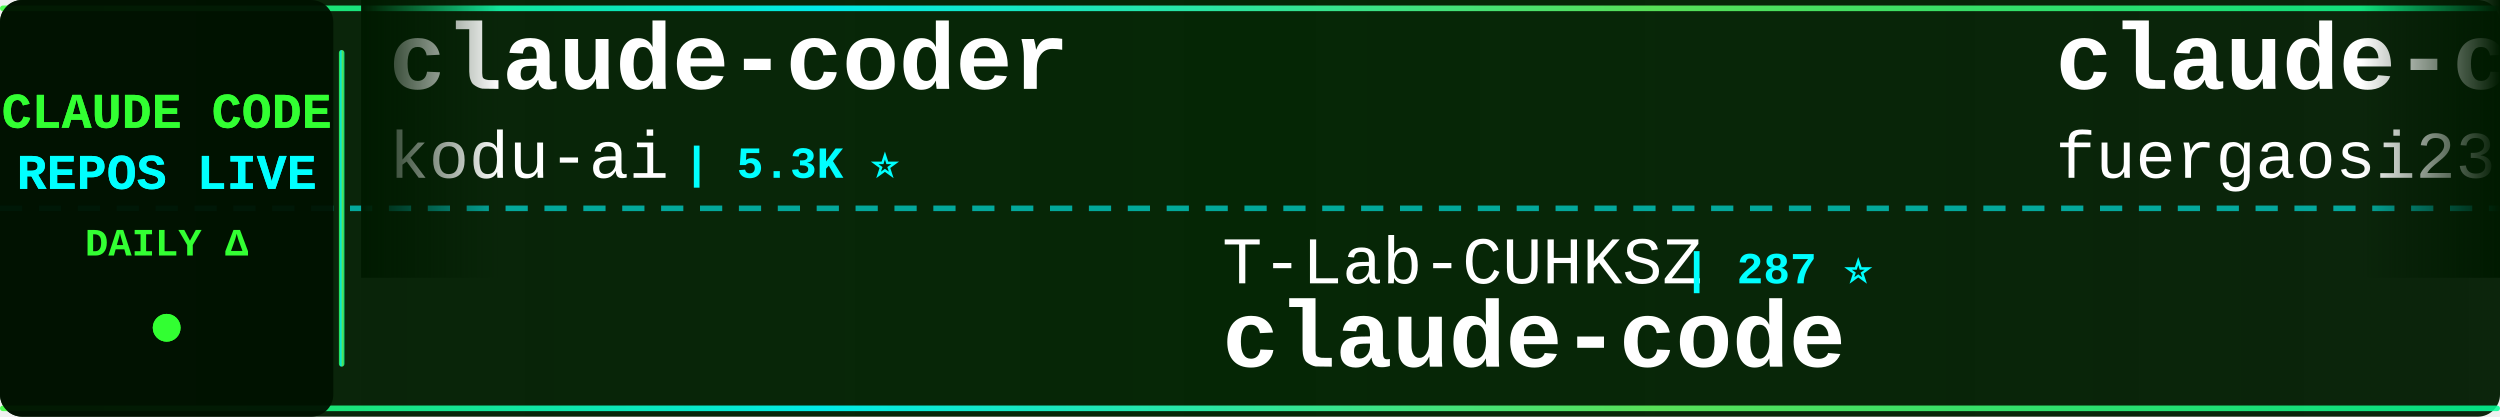
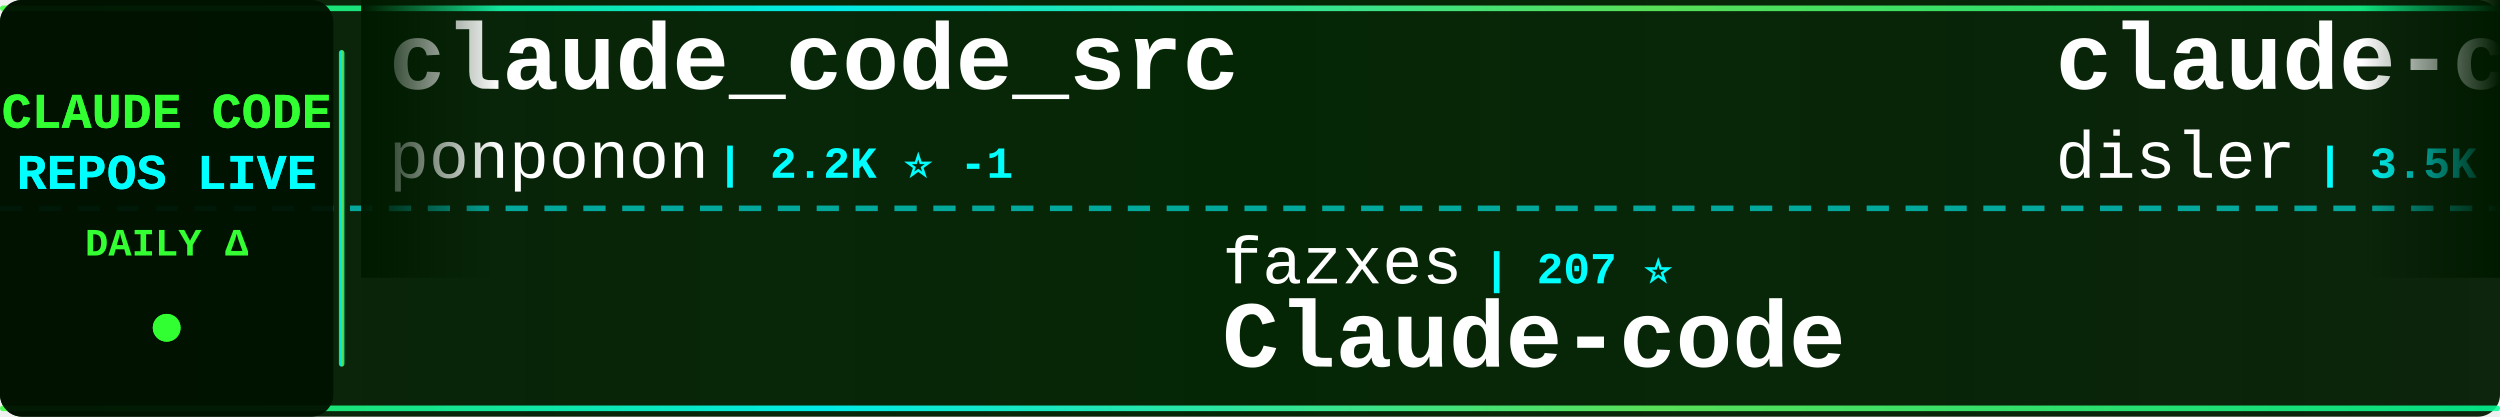
<svg xmlns="http://www.w3.org/2000/svg" width="900" height="150">
  <defs>
    <linearGradient id="tickerBg" x1="0%" y1="0%" x2="100%" y2="0%">
      <stop offset="0%" style="stop-color:#001a00;stop-opacity:0.95" />
      <stop offset="50%" style="stop-color:#002200;stop-opacity:0.98" />
      <stop offset="100%" style="stop-color:#001a00;stop-opacity:0.95" />
    </linearGradient>
    <linearGradient id="borderGrad" x1="0%" y1="0%" x2="100%" y2="0%">
      <stop offset="0%" style="stop-color:#33ff33;stop-opacity:0.85">
        <animate attributeName="stop-opacity" values="0.85;1;0.85" dur="2s" repeatCount="indefinite" />
      </stop>
      <stop offset="33%" style="stop-color:#00ffff;stop-opacity:0.9">
        <animate attributeName="stop-opacity" values="0.9;1;0.9" dur="2.2s" repeatCount="indefinite" />
      </stop>
      <stop offset="66%" style="stop-color:#66ff66;stop-opacity:0.85">
        <animate attributeName="stop-opacity" values="0.85;1;0.85" dur="1.8s" repeatCount="indefinite" />
      </stop>
      <stop offset="100%" style="stop-color:#00ff99;stop-opacity:0.85">
        <animate attributeName="stop-opacity" values="0.85;1;0.85" dur="2s" repeatCount="indefinite" />
      </stop>
    </linearGradient>
    <filter id="textGlow">
      <feGaussianBlur stdDeviation="0.1" result="coloredBlur" />
      <feMerge>
        <feMergeNode in="coloredBlur" />
        <feMergeNode in="SourceGraphic" />
      </feMerge>
    </filter>
    <filter id="metricGlow">
      <feGaussianBlur stdDeviation="0.2" result="coloredBlur" />
      <feMerge>
        <feMergeNode in="coloredBlur" />
        <feMergeNode in="SourceGraphic" />
      </feMerge>
    </filter>
    <linearGradient id="leftFade" x1="0%" y1="0%" x2="100%" y2="0%">
      <stop offset="0%" style="stop-color:#001a00;stop-opacity:1" />
      <stop offset="100%" style="stop-color:#001a00;stop-opacity:0" />
    </linearGradient>
    <linearGradient id="rightFade" x1="0%" y1="0%" x2="100%" y2="0%">
      <stop offset="0%" style="stop-color:#001a00;stop-opacity:0" />
      <stop offset="100%" style="stop-color:#001a00;stop-opacity:1" />
    </linearGradient>
  </defs>
  <rect width="900" height="150" fill="url(#tickerBg)" rx="8" />
  <rect x="0" y="2" width="900" height="2" fill="url(#borderGrad)" rx="1" />
  <rect x="0" y="146" width="900" height="2" fill="url(#borderGrad)" rx="1" />
  <line x1="0" y1="75" x2="900" y2="75" stroke="#00ffff" stroke-width="2" stroke-dasharray="8 6" opacity="0.6" />
  <rect x="0" y="0" width="120" height="150" fill="#001100" opacity="0.95" rx="8" />
  <text x="60" y="46" font-family="'Courier New', monospace" font-size="18" font-weight="bold" fill="#33ff33" text-anchor="middle" filter="url(#textGlow)">
    CLAUDE CODE
  </text>
  <text x="60" y="68" font-family="'Courier New', monospace" font-size="18" font-weight="bold" fill="#00ffff" text-anchor="middle" filter="url(#textGlow)">
    REPOS LIVE
  </text>
  <text x="60" y="92" font-family="'Courier New', monospace" font-size="14" font-weight="bold" fill="#33ff33" text-anchor="middle">
    DAILY Δ
  </text>
  <circle cx="60" cy="118" r="5" fill="#33ff33" filter="url(#metricGlow)">
    <animate attributeName="r" values="4;6;4" dur="1.5s" repeatCount="indefinite" />
    <animate attributeName="opacity" values="0.6;1;0.6" dur="1.5s" repeatCount="indefinite" />
  </circle>
  <rect x="122" y="18" width="2" height="114" fill="url(#borderGrad)" rx="1" />
  <clipPath id="tickerClip">
    <rect x="130" y="0" width="770" height="150" />
  </clipPath>
  <g clip-path="url(#tickerClip)">
    <g id="tickerItems">
      <animateTransform attributeName="transform" attributeType="XML" type="translate" from="0 0" to="-3000 0" dur="54s" repeatCount="indefinite" />
      <g transform="translate(0, 0)">
-         <text x="140" y="32" font-family="'Courier New', monospace" font-size="34" font-weight="bold" fill="#ffffff">claude-coder</text>
-         <text x="140" y="64" font-family="'Courier New', monospace" font-size="24" font-weight="normal" fill="#ffffff" opacity="1.0">kodu-ai</text>
-         <text x="246" y="64" font-family="'Courier New', monospace" font-size="16" font-weight="bold" fill="#00ffff"> | 5.3K ⭐</text>
+         <text x="140" y="32" font-family="'Courier New', monospace" font-size="34" font-weight="bold" fill="#ffffff">claude_code_src</text>
+         <text x="140" y="64" font-family="'Courier New', monospace" font-size="24" font-weight="normal" fill="#ffffff" opacity="1.0">ponponon</text>
+         <text x="258" y="64" font-family="'Courier New', monospace" font-size="16" font-weight="bold" fill="#00ffff"> | 2.2K ⭐ -1</text>
      </g>
      <g transform="translate(300, 0)">
+         <text x="140" y="102" font-family="'Courier New', monospace" font-size="24" font-weight="normal" fill="#ffffff" opacity="1.0">fazxes</text>
+         <text x="234" y="102" font-family="'Courier New', monospace" font-size="16" font-weight="bold" fill="#00ffff"> | 207 ⭐</text>
+         <text x="140" y="132" font-family="'Courier New', monospace" font-size="34" font-weight="bold" fill="#ffffff">Claude-code</text>
+       </g>
+       <g transform="translate(600, 0)">
+         <text x="140" y="32" font-family="'Courier New', monospace" font-size="34" font-weight="bold" fill="#ffffff">claude-code-hooks-master...</text>
+         <text x="140" y="64" font-family="'Courier New', monospace" font-size="24" font-weight="normal" fill="#ffffff" opacity="1.0">disler</text>
+         <text x="234" y="64" font-family="'Courier New', monospace" font-size="16" font-weight="bold" fill="#00ffff"> | 3.5K ⭐ +2</text>
+       </g>
+       <g transform="translate(900, 0)">
        <text x="140" y="102" font-family="'Courier New', monospace" font-size="24" font-weight="normal" fill="#ffffff" opacity="1.0">T-Lab-CUHKSZ</text>
        <text x="306" y="102" font-family="'Courier New', monospace" font-size="16" font-weight="bold" fill="#00ffff"> | 287 ⭐</text>
        <text x="140" y="132" font-family="'Courier New', monospace" font-size="34" font-weight="bold" fill="#ffffff">claude-code</text>
      </g>
-       <g transform="translate(600, 0)">
-         <text x="140" y="32" font-family="'Courier New', monospace" font-size="34" font-weight="bold" fill="#ffffff">claude-code-proxy</text>
-         <text x="140" y="64" font-family="'Courier New', monospace" font-size="24" font-weight="normal" fill="#ffffff" opacity="1.0">fuergaosi233</text>
-         <text x="306" y="64" font-family="'Courier New', monospace" font-size="16" font-weight="bold" fill="#00ffff"> | 2.4K ⭐</text>
+       <g transform="translate(1200, 0)">
+         <text x="140" y="32" font-family="'Courier New', monospace" font-size="34" font-weight="bold" fill="#ffffff">claude-code</text>
+         <text x="140" y="64" font-family="'Courier New', monospace" font-size="24" font-weight="normal" fill="#ffffff" opacity="1.0">isboyjc</text>
+         <text x="246" y="64" font-family="'Courier New', monospace" font-size="16" font-weight="bold" fill="#00ffff"> | 150 ⭐</text>
      </g>
-       <g transform="translate(900, 0)">
-         <text x="140" y="102" font-family="'Courier New', monospace" font-size="24" font-weight="normal" fill="#ffffff" opacity="1.0">mehmoodosman</text>
-         <text x="306" y="102" font-family="'Courier New', monospace" font-size="16" font-weight="bold" fill="#00ffff"> | 164 ⭐</text>
+       <g transform="translate(1500, 0)">
+         <text x="140" y="102" font-family="'Courier New', monospace" font-size="24" font-weight="normal" fill="#ffffff" opacity="1.0">Windy3f3f3f3f</text>
+         <text x="318" y="102" font-family="'Courier New', monospace" font-size="16" font-weight="bold" fill="#00ffff"> | 953 ⭐</text>
+         <text x="140" y="132" font-family="'Courier New', monospace" font-size="34" font-weight="bold" fill="#ffffff">claude-code-from-scratch</text>
+       </g>
+       <g transform="translate(1800, 0)">
+         <text x="140" y="32" font-family="'Courier New', monospace" font-size="34" font-weight="bold" fill="#ffffff">claude-code-templates</text>
+         <text x="140" y="64" font-family="'Courier New', monospace" font-size="24" font-weight="normal" fill="#ffffff" opacity="1.0">davila7</text>
+         <text x="246" y="64" font-family="'Courier New', monospace" font-size="16" font-weight="bold" fill="#00ffff"> | 24.7K ⭐ +4</text>
+       </g>
+       <g transform="translate(2100, 0)">
+         <text x="140" y="102" font-family="'Courier New', monospace" font-size="24" font-weight="normal" fill="#ffffff" opacity="1.0">xorespesp</text>
+         <text x="270" y="102" font-family="'Courier New', monospace" font-size="16" font-weight="bold" fill="#00ffff"> | 218 ⭐</text>
        <text x="140" y="132" font-family="'Courier New', monospace" font-size="34" font-weight="bold" fill="#ffffff">claude-code</text>
      </g>
-       <g transform="translate(1200, 0)">
-         <text x="140" y="32" font-family="'Courier New', monospace" font-size="34" font-weight="bold" fill="#ffffff">everything-claude-code</text>
-         <text x="140" y="64" font-family="'Courier New', monospace" font-size="24" font-weight="normal" fill="#ffffff" opacity="1.0">affaan-m</text>
-         <text x="258" y="64" font-family="'Courier New', monospace" font-size="16" font-weight="bold" fill="#00ffff"> | 160.4K ⭐ +140</text>
-       </g>
-       <g transform="translate(1500, 0)">
-         <text x="140" y="102" font-family="'Courier New', monospace" font-size="24" font-weight="normal" fill="#ffffff" opacity="1.0">777genius</text>
-         <text x="270" y="102" font-family="'Courier New', monospace" font-size="16" font-weight="bold" fill="#00ffff"> | 897 ⭐</text>
-         <text x="140" y="132" font-family="'Courier New', monospace" font-size="34" font-weight="bold" fill="#ffffff">claude-code-source-code</text>
-       </g>
-       <g transform="translate(1800, 0)">
-         <text x="140" y="32" font-family="'Courier New', monospace" font-size="34" font-weight="bold" fill="#ffffff">Open-ClaudeCode</text>
-         <text x="140" y="64" font-family="'Courier New', monospace" font-size="24" font-weight="normal" fill="#ffffff" opacity="1.0">LING71671</text>
-         <text x="270" y="64" font-family="'Courier New', monospace" font-size="16" font-weight="bold" fill="#00ffff"> | 754 ⭐</text>
-       </g>
-       <g transform="translate(2100, 0)">
-         <text x="140" y="102" font-family="'Courier New', monospace" font-size="24" font-weight="normal" fill="#ffffff" opacity="1.0">ChinaSiro</text>
-         <text x="270" y="102" font-family="'Courier New', monospace" font-size="16" font-weight="bold" fill="#00ffff"> | 8.9K ⭐</text>
-         <text x="140" y="132" font-family="'Courier New', monospace" font-size="34" font-weight="bold" fill="#ffffff">claude-code-sourcemap</text>
-       </g>
      <g transform="translate(2400, 0)">
-         <text x="140" y="32" font-family="'Courier New', monospace" font-size="34" font-weight="bold" fill="#ffffff">claude-code</text>
-         <text x="140" y="64" font-family="'Courier New', monospace" font-size="24" font-weight="normal" fill="#ffffff" opacity="1.0">chiragjoshi12</text>
-         <text x="318" y="64" font-family="'Courier New', monospace" font-size="16" font-weight="bold" fill="#00ffff"> | 188 ⭐</text>
+         <text x="140" y="32" font-family="'Courier New', monospace" font-size="34" font-weight="bold" fill="#ffffff">sc-claude-code-files</text>
+         <text x="140" y="64" font-family="'Courier New', monospace" font-size="24" font-weight="normal" fill="#ffffff" opacity="1.0">https-deeplearning-ai</text>
+         <text x="414" y="64" font-family="'Courier New', monospace" font-size="16" font-weight="bold" fill="#00ffff"> | 489 ⭐</text>
      </g>
      <g transform="translate(2700, 0)">
-         <text x="140" y="102" font-family="'Courier New', monospace" font-size="24" font-weight="normal" fill="#ffffff" opacity="1.0">rohitg00</text>
-         <text x="258" y="102" font-family="'Courier New', monospace" font-size="16" font-weight="bold" fill="#00ffff"> | 1.3K ⭐ +3</text>
-         <text x="140" y="132" font-family="'Courier New', monospace" font-size="34" font-weight="bold" fill="#ffffff">awesome-claude-code-tool...</text>
+         <text x="140" y="102" font-family="'Courier New', monospace" font-size="24" font-weight="normal" fill="#ffffff" opacity="1.0">alejandrobalderas</text>
+         <text x="366" y="102" font-family="'Courier New', monospace" font-size="16" font-weight="bold" fill="#00ffff"> | 1.6K ⭐ +4</text>
+         <text x="140" y="132" font-family="'Courier New', monospace" font-size="34" font-weight="bold" fill="#ffffff">claude-code-from-source</text>
      </g>
      <g transform="translate(3000, 0)">
-         <text x="140" y="32" font-family="'Courier New', monospace" font-size="34" font-weight="bold" fill="#ffffff">claude-coder</text>
-         <text x="140" y="64" font-family="'Courier New', monospace" font-size="24" font-weight="normal" fill="#ffffff" opacity="1.0">kodu-ai</text>
-         <text x="246" y="64" font-family="'Courier New', monospace" font-size="16" font-weight="bold" fill="#00ffff"> | 5.3K ⭐</text>
+         <text x="140" y="32" font-family="'Courier New', monospace" font-size="34" font-weight="bold" fill="#ffffff">claude_code_src</text>
+         <text x="140" y="64" font-family="'Courier New', monospace" font-size="24" font-weight="normal" fill="#ffffff" opacity="1.0">ponponon</text>
+         <text x="258" y="64" font-family="'Courier New', monospace" font-size="16" font-weight="bold" fill="#00ffff"> | 2.2K ⭐ -1</text>
      </g>
      <g transform="translate(3300, 0)">
+         <text x="140" y="102" font-family="'Courier New', monospace" font-size="24" font-weight="normal" fill="#ffffff" opacity="1.0">fazxes</text>
+         <text x="234" y="102" font-family="'Courier New', monospace" font-size="16" font-weight="bold" fill="#00ffff"> | 207 ⭐</text>
+         <text x="140" y="132" font-family="'Courier New', monospace" font-size="34" font-weight="bold" fill="#ffffff">Claude-code</text>
+       </g>
+       <g transform="translate(3600, 0)">
+         <text x="140" y="32" font-family="'Courier New', monospace" font-size="34" font-weight="bold" fill="#ffffff">claude-code-hooks-master...</text>
+         <text x="140" y="64" font-family="'Courier New', monospace" font-size="24" font-weight="normal" fill="#ffffff" opacity="1.0">disler</text>
+         <text x="234" y="64" font-family="'Courier New', monospace" font-size="16" font-weight="bold" fill="#00ffff"> | 3.5K ⭐ +2</text>
+       </g>
+       <g transform="translate(3900, 0)">
        <text x="140" y="102" font-family="'Courier New', monospace" font-size="24" font-weight="normal" fill="#ffffff" opacity="1.0">T-Lab-CUHKSZ</text>
        <text x="306" y="102" font-family="'Courier New', monospace" font-size="16" font-weight="bold" fill="#00ffff"> | 287 ⭐</text>
-         <text x="140" y="132" font-family="'Courier New', monospace" font-size="34" font-weight="bold" fill="#ffffff">claude-code</text>
-       </g>
-       <g transform="translate(3600, 0)">
-         <text x="140" y="32" font-family="'Courier New', monospace" font-size="34" font-weight="bold" fill="#ffffff">claude-code-proxy</text>
-         <text x="140" y="64" font-family="'Courier New', monospace" font-size="24" font-weight="normal" fill="#ffffff" opacity="1.0">fuergaosi233</text>
-         <text x="306" y="64" font-family="'Courier New', monospace" font-size="16" font-weight="bold" fill="#00ffff"> | 2.4K ⭐</text>
-       </g>
-       <g transform="translate(3900, 0)">
-         <text x="140" y="102" font-family="'Courier New', monospace" font-size="24" font-weight="normal" fill="#ffffff" opacity="1.0">mehmoodosman</text>
-         <text x="306" y="102" font-family="'Courier New', monospace" font-size="16" font-weight="bold" fill="#00ffff"> | 164 ⭐</text>
        <text x="140" y="132" font-family="'Courier New', monospace" font-size="34" font-weight="bold" fill="#ffffff">claude-code</text>
      </g>
    </g>
  </g>
  <rect x="130" y="0" width="50" height="100" fill="url(#leftFade)" />
  <rect x="850" y="0" width="50" height="100" fill="url(#rightFade)" />
</svg>
